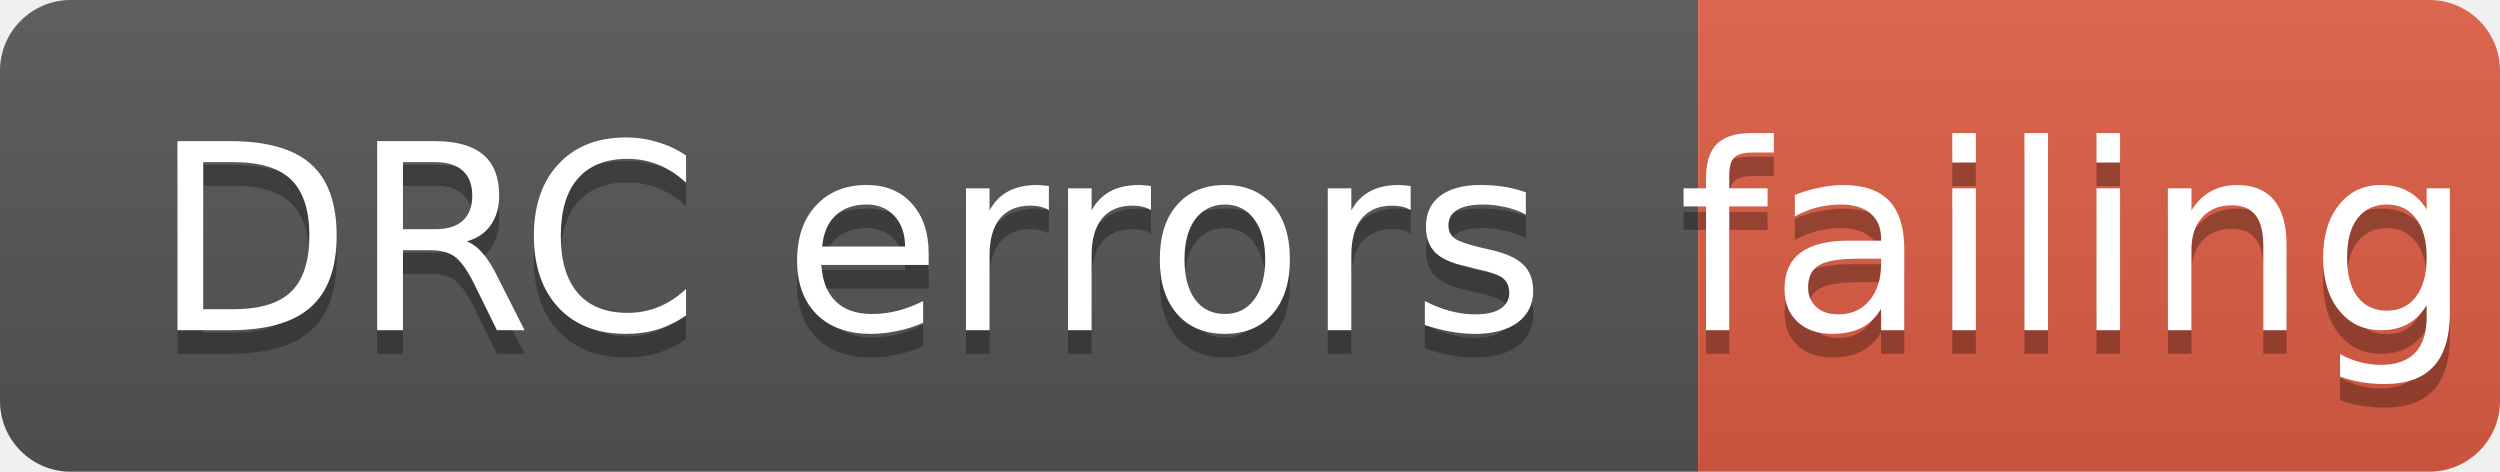
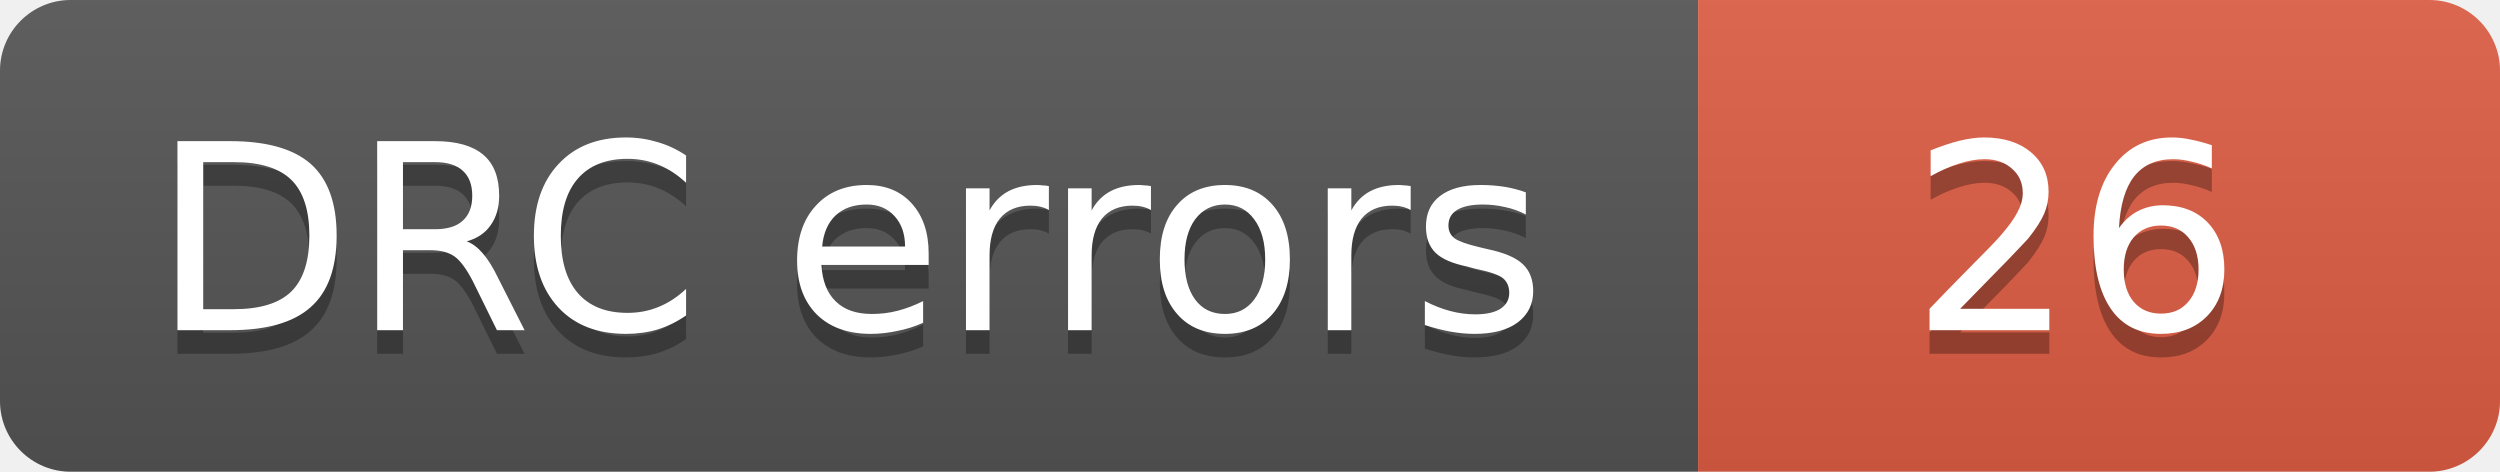
- <svg xmlns="http://www.w3.org/2000/svg" width="106" height="20" role="img" aria-label="DRC errors: failing">
+ <svg xmlns="http://www.w3.org/2000/svg" width="106" height="20" role="img" aria-label="DRC errors: 26">
  <linearGradient id="s" x2="0" y2="100%">
    <stop offset="0" stop-color="#bbb" stop-opacity=".1" />
    <stop offset="1" stop-opacity=".1" />
  </linearGradient>
  <clipPath id="r">
    <rect width="106" height="20" rx="3" fill="#fff" />
  </clipPath>
  <g clip-path="url(#r)">
    <rect width="72" height="20" fill="#555" />
    <rect x="72" width="34" height="20" fill="#e05d44" />
    <rect width="106" height="20" fill="url(#s)" />
  </g>
  <g fill="#fff" text-anchor="middle" font-family="Verdana,Geneva,DejaVu Sans,sans-serif" font-size="11">
    <text aria-hidden="true" x="36" y="15" fill="#010101" fill-opacity=".3">DRC errors</text>
    <text x="36" y="14">DRC errors</text>
-     <text aria-hidden="true" x="88" y="15" fill="#010101" fill-opacity=".3">failing</text>
-     <text x="88" y="14">failing</text>
+     <text aria-hidden="true" x="88" y="15" fill="#010101" fill-opacity=".3">26</text>
+     <text x="88" y="14">26</text>
  </g>
</svg>
